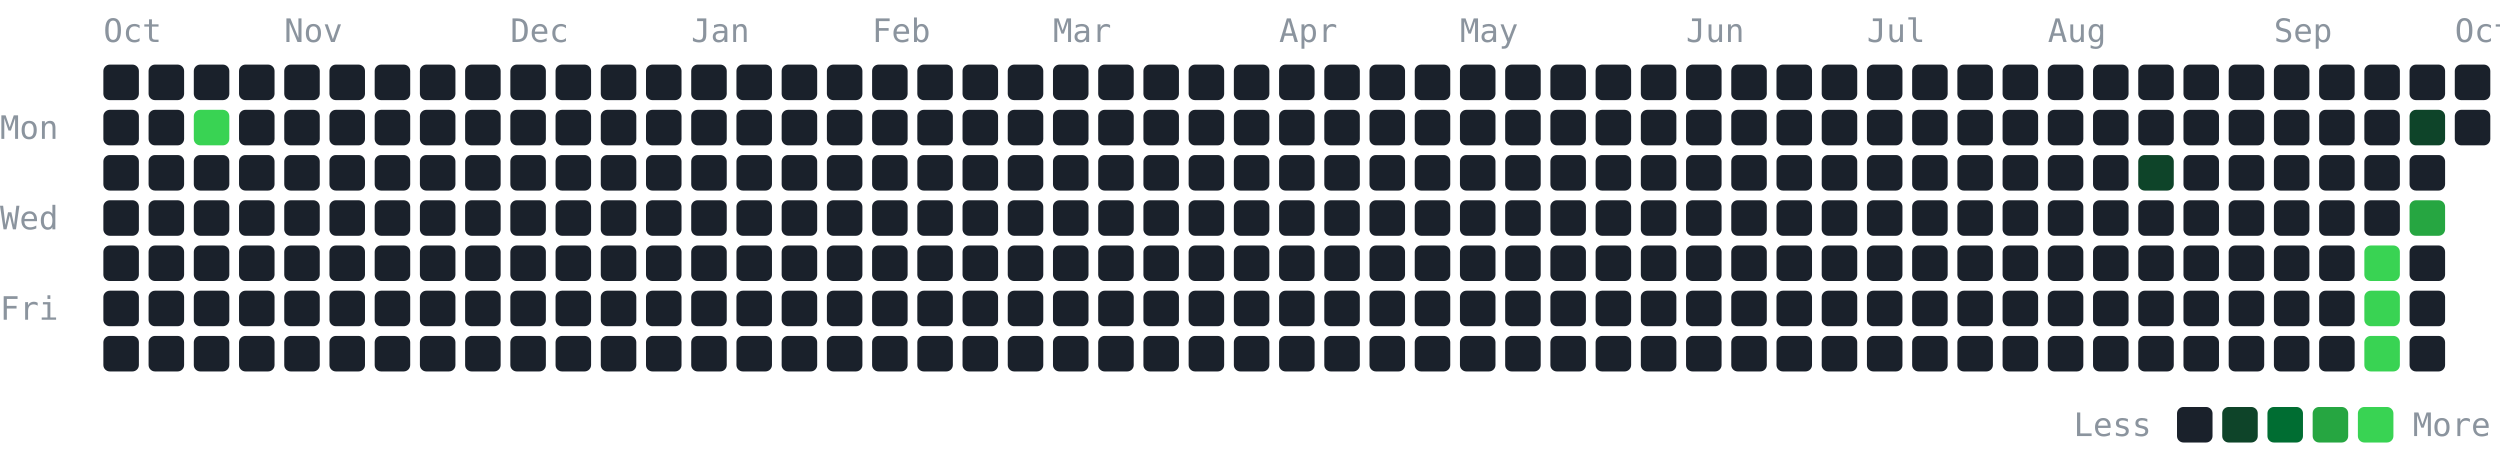
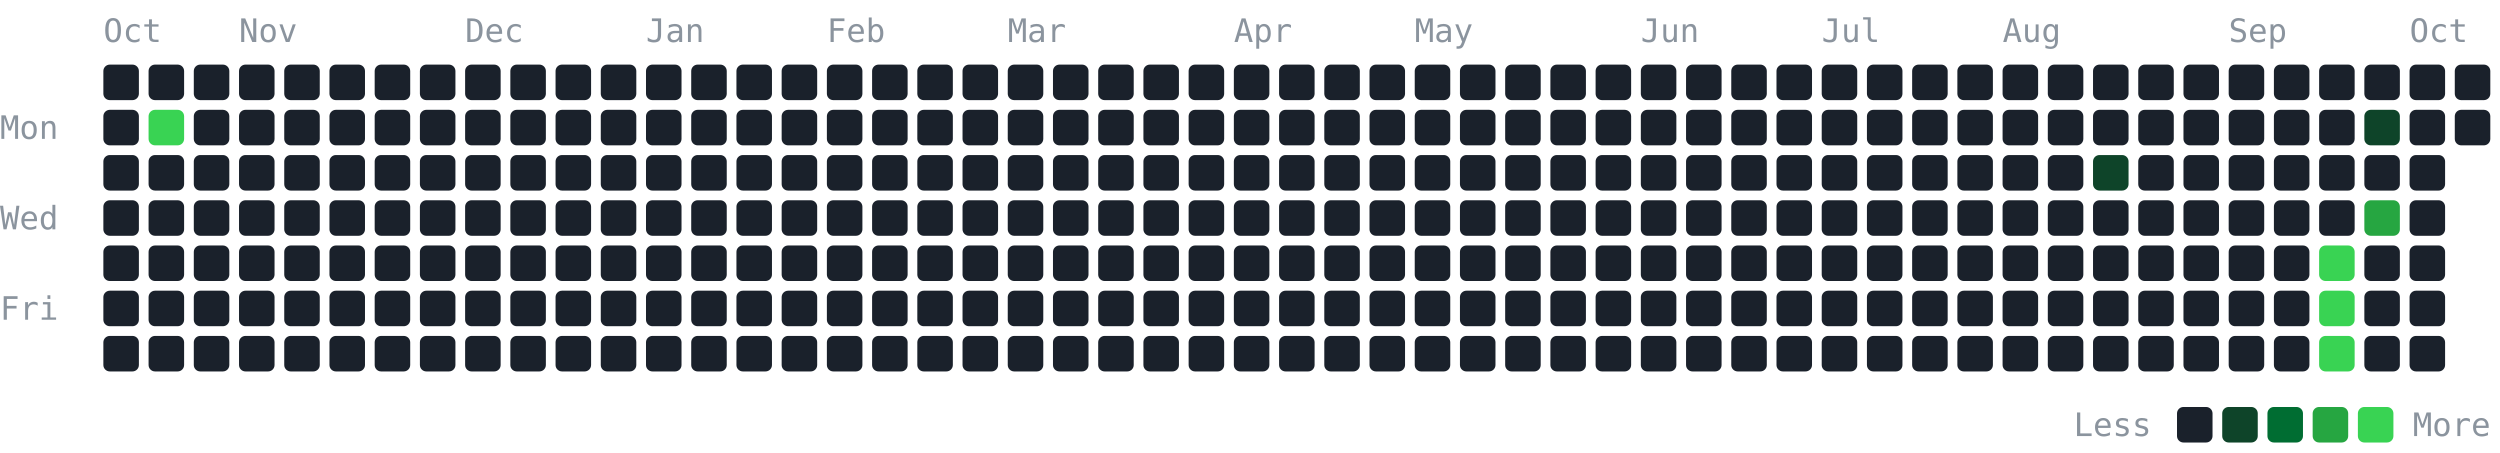
<svg xmlns="http://www.w3.org/2000/svg" width="774" height="140" viewBox="0 0 774 140" role="img" aria-label="GitHub contribution graph for the last year" font-family="JetBrains Mono, ui-monospace, SFMono-Regular, Menlo, Consolas, monospace" font-size="10" fill="#8b949e">
  <text x="32" y="13">Oct</text>
-   <text x="88" y="13">Nov</text>
-   <text x="158" y="13">Dec</text>
-   <text x="214" y="13">Jan</text>
-   <text x="270" y="13">Feb</text>
-   <text x="326" y="13">Mar</text>
-   <text x="396" y="13">Apr</text>
-   <text x="452" y="13">May</text>
-   <text x="522" y="13">Jun</text>
-   <text x="578" y="13">Jul</text>
-   <text x="634" y="13">Aug</text>
-   <text x="704" y="13">Sep</text>
-   <text x="760" y="13">Oct</text>
+   <text x="74" y="13">Nov</text>
+   <text x="144" y="13">Dec</text>
+   <text x="200" y="13">Jan</text>
+   <text x="256" y="13">Feb</text>
+   <text x="312" y="13">Mar</text>
+   <text x="382" y="13">Apr</text>
+   <text x="438" y="13">May</text>
+   <text x="508" y="13">Jun</text>
+   <text x="564" y="13">Jul</text>
+   <text x="620" y="13">Aug</text>
+   <text x="690" y="13">Sep</text>
+   <text x="746" y="13">Oct</text>
  <text x="0" y="43">Mon</text>
  <text x="0" y="71">Wed</text>
  <text x="0" y="99">Fri</text>
  <rect x="32" y="20" width="11" height="11" rx="2" fill="#1a212b" />
  <rect x="32" y="34" width="11" height="11" rx="2" fill="#1a212b" />
  <rect x="32" y="48" width="11" height="11" rx="2" fill="#1a212b" />
  <rect x="32" y="62" width="11" height="11" rx="2" fill="#1a212b" />
  <rect x="32" y="76" width="11" height="11" rx="2" fill="#1a212b" />
  <rect x="32" y="90" width="11" height="11" rx="2" fill="#1a212b" />
  <rect x="32" y="104" width="11" height="11" rx="2" fill="#1a212b" />
  <rect x="46" y="20" width="11" height="11" rx="2" fill="#1a212b" />
-   <rect x="46" y="34" width="11" height="11" rx="2" fill="#1a212b" />
+   <rect x="46" y="34" width="11" height="11" rx="2" fill="#39d353" />
  <rect x="46" y="48" width="11" height="11" rx="2" fill="#1a212b" />
  <rect x="46" y="62" width="11" height="11" rx="2" fill="#1a212b" />
  <rect x="46" y="76" width="11" height="11" rx="2" fill="#1a212b" />
  <rect x="46" y="90" width="11" height="11" rx="2" fill="#1a212b" />
  <rect x="46" y="104" width="11" height="11" rx="2" fill="#1a212b" />
  <rect x="60" y="20" width="11" height="11" rx="2" fill="#1a212b" />
-   <rect x="60" y="34" width="11" height="11" rx="2" fill="#39d353" />
+   <rect x="60" y="34" width="11" height="11" rx="2" fill="#1a212b" />
  <rect x="60" y="48" width="11" height="11" rx="2" fill="#1a212b" />
  <rect x="60" y="62" width="11" height="11" rx="2" fill="#1a212b" />
  <rect x="60" y="76" width="11" height="11" rx="2" fill="#1a212b" />
  <rect x="60" y="90" width="11" height="11" rx="2" fill="#1a212b" />
  <rect x="60" y="104" width="11" height="11" rx="2" fill="#1a212b" />
  <rect x="74" y="20" width="11" height="11" rx="2" fill="#1a212b" />
  <rect x="74" y="34" width="11" height="11" rx="2" fill="#1a212b" />
  <rect x="74" y="48" width="11" height="11" rx="2" fill="#1a212b" />
  <rect x="74" y="62" width="11" height="11" rx="2" fill="#1a212b" />
  <rect x="74" y="76" width="11" height="11" rx="2" fill="#1a212b" />
  <rect x="74" y="90" width="11" height="11" rx="2" fill="#1a212b" />
  <rect x="74" y="104" width="11" height="11" rx="2" fill="#1a212b" />
  <rect x="88" y="20" width="11" height="11" rx="2" fill="#1a212b" />
  <rect x="88" y="34" width="11" height="11" rx="2" fill="#1a212b" />
  <rect x="88" y="48" width="11" height="11" rx="2" fill="#1a212b" />
  <rect x="88" y="62" width="11" height="11" rx="2" fill="#1a212b" />
  <rect x="88" y="76" width="11" height="11" rx="2" fill="#1a212b" />
  <rect x="88" y="90" width="11" height="11" rx="2" fill="#1a212b" />
  <rect x="88" y="104" width="11" height="11" rx="2" fill="#1a212b" />
  <rect x="102" y="20" width="11" height="11" rx="2" fill="#1a212b" />
  <rect x="102" y="34" width="11" height="11" rx="2" fill="#1a212b" />
  <rect x="102" y="48" width="11" height="11" rx="2" fill="#1a212b" />
  <rect x="102" y="62" width="11" height="11" rx="2" fill="#1a212b" />
  <rect x="102" y="76" width="11" height="11" rx="2" fill="#1a212b" />
  <rect x="102" y="90" width="11" height="11" rx="2" fill="#1a212b" />
  <rect x="102" y="104" width="11" height="11" rx="2" fill="#1a212b" />
  <rect x="116" y="20" width="11" height="11" rx="2" fill="#1a212b" />
  <rect x="116" y="34" width="11" height="11" rx="2" fill="#1a212b" />
  <rect x="116" y="48" width="11" height="11" rx="2" fill="#1a212b" />
  <rect x="116" y="62" width="11" height="11" rx="2" fill="#1a212b" />
  <rect x="116" y="76" width="11" height="11" rx="2" fill="#1a212b" />
  <rect x="116" y="90" width="11" height="11" rx="2" fill="#1a212b" />
  <rect x="116" y="104" width="11" height="11" rx="2" fill="#1a212b" />
  <rect x="130" y="20" width="11" height="11" rx="2" fill="#1a212b" />
  <rect x="130" y="34" width="11" height="11" rx="2" fill="#1a212b" />
  <rect x="130" y="48" width="11" height="11" rx="2" fill="#1a212b" />
  <rect x="130" y="62" width="11" height="11" rx="2" fill="#1a212b" />
  <rect x="130" y="76" width="11" height="11" rx="2" fill="#1a212b" />
  <rect x="130" y="90" width="11" height="11" rx="2" fill="#1a212b" />
  <rect x="130" y="104" width="11" height="11" rx="2" fill="#1a212b" />
  <rect x="144" y="20" width="11" height="11" rx="2" fill="#1a212b" />
  <rect x="144" y="34" width="11" height="11" rx="2" fill="#1a212b" />
  <rect x="144" y="48" width="11" height="11" rx="2" fill="#1a212b" />
  <rect x="144" y="62" width="11" height="11" rx="2" fill="#1a212b" />
  <rect x="144" y="76" width="11" height="11" rx="2" fill="#1a212b" />
  <rect x="144" y="90" width="11" height="11" rx="2" fill="#1a212b" />
  <rect x="144" y="104" width="11" height="11" rx="2" fill="#1a212b" />
  <rect x="158" y="20" width="11" height="11" rx="2" fill="#1a212b" />
  <rect x="158" y="34" width="11" height="11" rx="2" fill="#1a212b" />
  <rect x="158" y="48" width="11" height="11" rx="2" fill="#1a212b" />
  <rect x="158" y="62" width="11" height="11" rx="2" fill="#1a212b" />
  <rect x="158" y="76" width="11" height="11" rx="2" fill="#1a212b" />
  <rect x="158" y="90" width="11" height="11" rx="2" fill="#1a212b" />
  <rect x="158" y="104" width="11" height="11" rx="2" fill="#1a212b" />
  <rect x="172" y="20" width="11" height="11" rx="2" fill="#1a212b" />
  <rect x="172" y="34" width="11" height="11" rx="2" fill="#1a212b" />
  <rect x="172" y="48" width="11" height="11" rx="2" fill="#1a212b" />
  <rect x="172" y="62" width="11" height="11" rx="2" fill="#1a212b" />
  <rect x="172" y="76" width="11" height="11" rx="2" fill="#1a212b" />
  <rect x="172" y="90" width="11" height="11" rx="2" fill="#1a212b" />
  <rect x="172" y="104" width="11" height="11" rx="2" fill="#1a212b" />
  <rect x="186" y="20" width="11" height="11" rx="2" fill="#1a212b" />
  <rect x="186" y="34" width="11" height="11" rx="2" fill="#1a212b" />
  <rect x="186" y="48" width="11" height="11" rx="2" fill="#1a212b" />
  <rect x="186" y="62" width="11" height="11" rx="2" fill="#1a212b" />
  <rect x="186" y="76" width="11" height="11" rx="2" fill="#1a212b" />
  <rect x="186" y="90" width="11" height="11" rx="2" fill="#1a212b" />
  <rect x="186" y="104" width="11" height="11" rx="2" fill="#1a212b" />
  <rect x="200" y="20" width="11" height="11" rx="2" fill="#1a212b" />
  <rect x="200" y="34" width="11" height="11" rx="2" fill="#1a212b" />
  <rect x="200" y="48" width="11" height="11" rx="2" fill="#1a212b" />
  <rect x="200" y="62" width="11" height="11" rx="2" fill="#1a212b" />
  <rect x="200" y="76" width="11" height="11" rx="2" fill="#1a212b" />
  <rect x="200" y="90" width="11" height="11" rx="2" fill="#1a212b" />
  <rect x="200" y="104" width="11" height="11" rx="2" fill="#1a212b" />
  <rect x="214" y="20" width="11" height="11" rx="2" fill="#1a212b" />
  <rect x="214" y="34" width="11" height="11" rx="2" fill="#1a212b" />
  <rect x="214" y="48" width="11" height="11" rx="2" fill="#1a212b" />
  <rect x="214" y="62" width="11" height="11" rx="2" fill="#1a212b" />
  <rect x="214" y="76" width="11" height="11" rx="2" fill="#1a212b" />
  <rect x="214" y="90" width="11" height="11" rx="2" fill="#1a212b" />
  <rect x="214" y="104" width="11" height="11" rx="2" fill="#1a212b" />
  <rect x="228" y="20" width="11" height="11" rx="2" fill="#1a212b" />
  <rect x="228" y="34" width="11" height="11" rx="2" fill="#1a212b" />
  <rect x="228" y="48" width="11" height="11" rx="2" fill="#1a212b" />
  <rect x="228" y="62" width="11" height="11" rx="2" fill="#1a212b" />
  <rect x="228" y="76" width="11" height="11" rx="2" fill="#1a212b" />
  <rect x="228" y="90" width="11" height="11" rx="2" fill="#1a212b" />
  <rect x="228" y="104" width="11" height="11" rx="2" fill="#1a212b" />
  <rect x="242" y="20" width="11" height="11" rx="2" fill="#1a212b" />
  <rect x="242" y="34" width="11" height="11" rx="2" fill="#1a212b" />
  <rect x="242" y="48" width="11" height="11" rx="2" fill="#1a212b" />
  <rect x="242" y="62" width="11" height="11" rx="2" fill="#1a212b" />
  <rect x="242" y="76" width="11" height="11" rx="2" fill="#1a212b" />
  <rect x="242" y="90" width="11" height="11" rx="2" fill="#1a212b" />
  <rect x="242" y="104" width="11" height="11" rx="2" fill="#1a212b" />
  <rect x="256" y="20" width="11" height="11" rx="2" fill="#1a212b" />
  <rect x="256" y="34" width="11" height="11" rx="2" fill="#1a212b" />
  <rect x="256" y="48" width="11" height="11" rx="2" fill="#1a212b" />
  <rect x="256" y="62" width="11" height="11" rx="2" fill="#1a212b" />
  <rect x="256" y="76" width="11" height="11" rx="2" fill="#1a212b" />
  <rect x="256" y="90" width="11" height="11" rx="2" fill="#1a212b" />
  <rect x="256" y="104" width="11" height="11" rx="2" fill="#1a212b" />
  <rect x="270" y="20" width="11" height="11" rx="2" fill="#1a212b" />
  <rect x="270" y="34" width="11" height="11" rx="2" fill="#1a212b" />
  <rect x="270" y="48" width="11" height="11" rx="2" fill="#1a212b" />
  <rect x="270" y="62" width="11" height="11" rx="2" fill="#1a212b" />
  <rect x="270" y="76" width="11" height="11" rx="2" fill="#1a212b" />
  <rect x="270" y="90" width="11" height="11" rx="2" fill="#1a212b" />
  <rect x="270" y="104" width="11" height="11" rx="2" fill="#1a212b" />
  <rect x="284" y="20" width="11" height="11" rx="2" fill="#1a212b" />
  <rect x="284" y="34" width="11" height="11" rx="2" fill="#1a212b" />
  <rect x="284" y="48" width="11" height="11" rx="2" fill="#1a212b" />
  <rect x="284" y="62" width="11" height="11" rx="2" fill="#1a212b" />
  <rect x="284" y="76" width="11" height="11" rx="2" fill="#1a212b" />
  <rect x="284" y="90" width="11" height="11" rx="2" fill="#1a212b" />
  <rect x="284" y="104" width="11" height="11" rx="2" fill="#1a212b" />
  <rect x="298" y="20" width="11" height="11" rx="2" fill="#1a212b" />
  <rect x="298" y="34" width="11" height="11" rx="2" fill="#1a212b" />
  <rect x="298" y="48" width="11" height="11" rx="2" fill="#1a212b" />
  <rect x="298" y="62" width="11" height="11" rx="2" fill="#1a212b" />
  <rect x="298" y="76" width="11" height="11" rx="2" fill="#1a212b" />
  <rect x="298" y="90" width="11" height="11" rx="2" fill="#1a212b" />
  <rect x="298" y="104" width="11" height="11" rx="2" fill="#1a212b" />
  <rect x="312" y="20" width="11" height="11" rx="2" fill="#1a212b" />
  <rect x="312" y="34" width="11" height="11" rx="2" fill="#1a212b" />
  <rect x="312" y="48" width="11" height="11" rx="2" fill="#1a212b" />
  <rect x="312" y="62" width="11" height="11" rx="2" fill="#1a212b" />
  <rect x="312" y="76" width="11" height="11" rx="2" fill="#1a212b" />
  <rect x="312" y="90" width="11" height="11" rx="2" fill="#1a212b" />
  <rect x="312" y="104" width="11" height="11" rx="2" fill="#1a212b" />
  <rect x="326" y="20" width="11" height="11" rx="2" fill="#1a212b" />
  <rect x="326" y="34" width="11" height="11" rx="2" fill="#1a212b" />
  <rect x="326" y="48" width="11" height="11" rx="2" fill="#1a212b" />
  <rect x="326" y="62" width="11" height="11" rx="2" fill="#1a212b" />
  <rect x="326" y="76" width="11" height="11" rx="2" fill="#1a212b" />
  <rect x="326" y="90" width="11" height="11" rx="2" fill="#1a212b" />
  <rect x="326" y="104" width="11" height="11" rx="2" fill="#1a212b" />
  <rect x="340" y="20" width="11" height="11" rx="2" fill="#1a212b" />
  <rect x="340" y="34" width="11" height="11" rx="2" fill="#1a212b" />
  <rect x="340" y="48" width="11" height="11" rx="2" fill="#1a212b" />
  <rect x="340" y="62" width="11" height="11" rx="2" fill="#1a212b" />
  <rect x="340" y="76" width="11" height="11" rx="2" fill="#1a212b" />
  <rect x="340" y="90" width="11" height="11" rx="2" fill="#1a212b" />
  <rect x="340" y="104" width="11" height="11" rx="2" fill="#1a212b" />
  <rect x="354" y="20" width="11" height="11" rx="2" fill="#1a212b" />
  <rect x="354" y="34" width="11" height="11" rx="2" fill="#1a212b" />
  <rect x="354" y="48" width="11" height="11" rx="2" fill="#1a212b" />
  <rect x="354" y="62" width="11" height="11" rx="2" fill="#1a212b" />
  <rect x="354" y="76" width="11" height="11" rx="2" fill="#1a212b" />
  <rect x="354" y="90" width="11" height="11" rx="2" fill="#1a212b" />
  <rect x="354" y="104" width="11" height="11" rx="2" fill="#1a212b" />
  <rect x="368" y="20" width="11" height="11" rx="2" fill="#1a212b" />
  <rect x="368" y="34" width="11" height="11" rx="2" fill="#1a212b" />
  <rect x="368" y="48" width="11" height="11" rx="2" fill="#1a212b" />
  <rect x="368" y="62" width="11" height="11" rx="2" fill="#1a212b" />
  <rect x="368" y="76" width="11" height="11" rx="2" fill="#1a212b" />
  <rect x="368" y="90" width="11" height="11" rx="2" fill="#1a212b" />
  <rect x="368" y="104" width="11" height="11" rx="2" fill="#1a212b" />
  <rect x="382" y="20" width="11" height="11" rx="2" fill="#1a212b" />
  <rect x="382" y="34" width="11" height="11" rx="2" fill="#1a212b" />
  <rect x="382" y="48" width="11" height="11" rx="2" fill="#1a212b" />
  <rect x="382" y="62" width="11" height="11" rx="2" fill="#1a212b" />
  <rect x="382" y="76" width="11" height="11" rx="2" fill="#1a212b" />
  <rect x="382" y="90" width="11" height="11" rx="2" fill="#1a212b" />
  <rect x="382" y="104" width="11" height="11" rx="2" fill="#1a212b" />
  <rect x="396" y="20" width="11" height="11" rx="2" fill="#1a212b" />
  <rect x="396" y="34" width="11" height="11" rx="2" fill="#1a212b" />
  <rect x="396" y="48" width="11" height="11" rx="2" fill="#1a212b" />
  <rect x="396" y="62" width="11" height="11" rx="2" fill="#1a212b" />
  <rect x="396" y="76" width="11" height="11" rx="2" fill="#1a212b" />
  <rect x="396" y="90" width="11" height="11" rx="2" fill="#1a212b" />
  <rect x="396" y="104" width="11" height="11" rx="2" fill="#1a212b" />
  <rect x="410" y="20" width="11" height="11" rx="2" fill="#1a212b" />
  <rect x="410" y="34" width="11" height="11" rx="2" fill="#1a212b" />
  <rect x="410" y="48" width="11" height="11" rx="2" fill="#1a212b" />
  <rect x="410" y="62" width="11" height="11" rx="2" fill="#1a212b" />
  <rect x="410" y="76" width="11" height="11" rx="2" fill="#1a212b" />
  <rect x="410" y="90" width="11" height="11" rx="2" fill="#1a212b" />
  <rect x="410" y="104" width="11" height="11" rx="2" fill="#1a212b" />
  <rect x="424" y="20" width="11" height="11" rx="2" fill="#1a212b" />
  <rect x="424" y="34" width="11" height="11" rx="2" fill="#1a212b" />
  <rect x="424" y="48" width="11" height="11" rx="2" fill="#1a212b" />
  <rect x="424" y="62" width="11" height="11" rx="2" fill="#1a212b" />
  <rect x="424" y="76" width="11" height="11" rx="2" fill="#1a212b" />
  <rect x="424" y="90" width="11" height="11" rx="2" fill="#1a212b" />
  <rect x="424" y="104" width="11" height="11" rx="2" fill="#1a212b" />
  <rect x="438" y="20" width="11" height="11" rx="2" fill="#1a212b" />
  <rect x="438" y="34" width="11" height="11" rx="2" fill="#1a212b" />
  <rect x="438" y="48" width="11" height="11" rx="2" fill="#1a212b" />
  <rect x="438" y="62" width="11" height="11" rx="2" fill="#1a212b" />
  <rect x="438" y="76" width="11" height="11" rx="2" fill="#1a212b" />
  <rect x="438" y="90" width="11" height="11" rx="2" fill="#1a212b" />
  <rect x="438" y="104" width="11" height="11" rx="2" fill="#1a212b" />
  <rect x="452" y="20" width="11" height="11" rx="2" fill="#1a212b" />
  <rect x="452" y="34" width="11" height="11" rx="2" fill="#1a212b" />
  <rect x="452" y="48" width="11" height="11" rx="2" fill="#1a212b" />
  <rect x="452" y="62" width="11" height="11" rx="2" fill="#1a212b" />
  <rect x="452" y="76" width="11" height="11" rx="2" fill="#1a212b" />
  <rect x="452" y="90" width="11" height="11" rx="2" fill="#1a212b" />
  <rect x="452" y="104" width="11" height="11" rx="2" fill="#1a212b" />
  <rect x="466" y="20" width="11" height="11" rx="2" fill="#1a212b" />
  <rect x="466" y="34" width="11" height="11" rx="2" fill="#1a212b" />
  <rect x="466" y="48" width="11" height="11" rx="2" fill="#1a212b" />
  <rect x="466" y="62" width="11" height="11" rx="2" fill="#1a212b" />
  <rect x="466" y="76" width="11" height="11" rx="2" fill="#1a212b" />
  <rect x="466" y="90" width="11" height="11" rx="2" fill="#1a212b" />
  <rect x="466" y="104" width="11" height="11" rx="2" fill="#1a212b" />
  <rect x="480" y="20" width="11" height="11" rx="2" fill="#1a212b" />
  <rect x="480" y="34" width="11" height="11" rx="2" fill="#1a212b" />
  <rect x="480" y="48" width="11" height="11" rx="2" fill="#1a212b" />
  <rect x="480" y="62" width="11" height="11" rx="2" fill="#1a212b" />
  <rect x="480" y="76" width="11" height="11" rx="2" fill="#1a212b" />
  <rect x="480" y="90" width="11" height="11" rx="2" fill="#1a212b" />
  <rect x="480" y="104" width="11" height="11" rx="2" fill="#1a212b" />
  <rect x="494" y="20" width="11" height="11" rx="2" fill="#1a212b" />
  <rect x="494" y="34" width="11" height="11" rx="2" fill="#1a212b" />
  <rect x="494" y="48" width="11" height="11" rx="2" fill="#1a212b" />
  <rect x="494" y="62" width="11" height="11" rx="2" fill="#1a212b" />
  <rect x="494" y="76" width="11" height="11" rx="2" fill="#1a212b" />
  <rect x="494" y="90" width="11" height="11" rx="2" fill="#1a212b" />
  <rect x="494" y="104" width="11" height="11" rx="2" fill="#1a212b" />
  <rect x="508" y="20" width="11" height="11" rx="2" fill="#1a212b" />
  <rect x="508" y="34" width="11" height="11" rx="2" fill="#1a212b" />
  <rect x="508" y="48" width="11" height="11" rx="2" fill="#1a212b" />
  <rect x="508" y="62" width="11" height="11" rx="2" fill="#1a212b" />
  <rect x="508" y="76" width="11" height="11" rx="2" fill="#1a212b" />
  <rect x="508" y="90" width="11" height="11" rx="2" fill="#1a212b" />
  <rect x="508" y="104" width="11" height="11" rx="2" fill="#1a212b" />
  <rect x="522" y="20" width="11" height="11" rx="2" fill="#1a212b" />
  <rect x="522" y="34" width="11" height="11" rx="2" fill="#1a212b" />
  <rect x="522" y="48" width="11" height="11" rx="2" fill="#1a212b" />
  <rect x="522" y="62" width="11" height="11" rx="2" fill="#1a212b" />
  <rect x="522" y="76" width="11" height="11" rx="2" fill="#1a212b" />
  <rect x="522" y="90" width="11" height="11" rx="2" fill="#1a212b" />
  <rect x="522" y="104" width="11" height="11" rx="2" fill="#1a212b" />
  <rect x="536" y="20" width="11" height="11" rx="2" fill="#1a212b" />
  <rect x="536" y="34" width="11" height="11" rx="2" fill="#1a212b" />
  <rect x="536" y="48" width="11" height="11" rx="2" fill="#1a212b" />
  <rect x="536" y="62" width="11" height="11" rx="2" fill="#1a212b" />
  <rect x="536" y="76" width="11" height="11" rx="2" fill="#1a212b" />
  <rect x="536" y="90" width="11" height="11" rx="2" fill="#1a212b" />
  <rect x="536" y="104" width="11" height="11" rx="2" fill="#1a212b" />
  <rect x="550" y="20" width="11" height="11" rx="2" fill="#1a212b" />
  <rect x="550" y="34" width="11" height="11" rx="2" fill="#1a212b" />
  <rect x="550" y="48" width="11" height="11" rx="2" fill="#1a212b" />
  <rect x="550" y="62" width="11" height="11" rx="2" fill="#1a212b" />
  <rect x="550" y="76" width="11" height="11" rx="2" fill="#1a212b" />
  <rect x="550" y="90" width="11" height="11" rx="2" fill="#1a212b" />
  <rect x="550" y="104" width="11" height="11" rx="2" fill="#1a212b" />
  <rect x="564" y="20" width="11" height="11" rx="2" fill="#1a212b" />
  <rect x="564" y="34" width="11" height="11" rx="2" fill="#1a212b" />
  <rect x="564" y="48" width="11" height="11" rx="2" fill="#1a212b" />
  <rect x="564" y="62" width="11" height="11" rx="2" fill="#1a212b" />
  <rect x="564" y="76" width="11" height="11" rx="2" fill="#1a212b" />
  <rect x="564" y="90" width="11" height="11" rx="2" fill="#1a212b" />
  <rect x="564" y="104" width="11" height="11" rx="2" fill="#1a212b" />
  <rect x="578" y="20" width="11" height="11" rx="2" fill="#1a212b" />
  <rect x="578" y="34" width="11" height="11" rx="2" fill="#1a212b" />
  <rect x="578" y="48" width="11" height="11" rx="2" fill="#1a212b" />
  <rect x="578" y="62" width="11" height="11" rx="2" fill="#1a212b" />
  <rect x="578" y="76" width="11" height="11" rx="2" fill="#1a212b" />
  <rect x="578" y="90" width="11" height="11" rx="2" fill="#1a212b" />
  <rect x="578" y="104" width="11" height="11" rx="2" fill="#1a212b" />
  <rect x="592" y="20" width="11" height="11" rx="2" fill="#1a212b" />
  <rect x="592" y="34" width="11" height="11" rx="2" fill="#1a212b" />
  <rect x="592" y="48" width="11" height="11" rx="2" fill="#1a212b" />
  <rect x="592" y="62" width="11" height="11" rx="2" fill="#1a212b" />
  <rect x="592" y="76" width="11" height="11" rx="2" fill="#1a212b" />
  <rect x="592" y="90" width="11" height="11" rx="2" fill="#1a212b" />
  <rect x="592" y="104" width="11" height="11" rx="2" fill="#1a212b" />
  <rect x="606" y="20" width="11" height="11" rx="2" fill="#1a212b" />
  <rect x="606" y="34" width="11" height="11" rx="2" fill="#1a212b" />
  <rect x="606" y="48" width="11" height="11" rx="2" fill="#1a212b" />
  <rect x="606" y="62" width="11" height="11" rx="2" fill="#1a212b" />
  <rect x="606" y="76" width="11" height="11" rx="2" fill="#1a212b" />
  <rect x="606" y="90" width="11" height="11" rx="2" fill="#1a212b" />
  <rect x="606" y="104" width="11" height="11" rx="2" fill="#1a212b" />
  <rect x="620" y="20" width="11" height="11" rx="2" fill="#1a212b" />
  <rect x="620" y="34" width="11" height="11" rx="2" fill="#1a212b" />
  <rect x="620" y="48" width="11" height="11" rx="2" fill="#1a212b" />
  <rect x="620" y="62" width="11" height="11" rx="2" fill="#1a212b" />
  <rect x="620" y="76" width="11" height="11" rx="2" fill="#1a212b" />
  <rect x="620" y="90" width="11" height="11" rx="2" fill="#1a212b" />
  <rect x="620" y="104" width="11" height="11" rx="2" fill="#1a212b" />
  <rect x="634" y="20" width="11" height="11" rx="2" fill="#1a212b" />
  <rect x="634" y="34" width="11" height="11" rx="2" fill="#1a212b" />
  <rect x="634" y="48" width="11" height="11" rx="2" fill="#1a212b" />
  <rect x="634" y="62" width="11" height="11" rx="2" fill="#1a212b" />
  <rect x="634" y="76" width="11" height="11" rx="2" fill="#1a212b" />
  <rect x="634" y="90" width="11" height="11" rx="2" fill="#1a212b" />
  <rect x="634" y="104" width="11" height="11" rx="2" fill="#1a212b" />
  <rect x="648" y="20" width="11" height="11" rx="2" fill="#1a212b" />
  <rect x="648" y="34" width="11" height="11" rx="2" fill="#1a212b" />
-   <rect x="648" y="48" width="11" height="11" rx="2" fill="#1a212b" />
+   <rect x="648" y="48" width="11" height="11" rx="2" fill="#0e4429" />
  <rect x="648" y="62" width="11" height="11" rx="2" fill="#1a212b" />
  <rect x="648" y="76" width="11" height="11" rx="2" fill="#1a212b" />
  <rect x="648" y="90" width="11" height="11" rx="2" fill="#1a212b" />
  <rect x="648" y="104" width="11" height="11" rx="2" fill="#1a212b" />
  <rect x="662" y="20" width="11" height="11" rx="2" fill="#1a212b" />
  <rect x="662" y="34" width="11" height="11" rx="2" fill="#1a212b" />
-   <rect x="662" y="48" width="11" height="11" rx="2" fill="#0e4429" />
+   <rect x="662" y="48" width="11" height="11" rx="2" fill="#1a212b" />
  <rect x="662" y="62" width="11" height="11" rx="2" fill="#1a212b" />
  <rect x="662" y="76" width="11" height="11" rx="2" fill="#1a212b" />
  <rect x="662" y="90" width="11" height="11" rx="2" fill="#1a212b" />
  <rect x="662" y="104" width="11" height="11" rx="2" fill="#1a212b" />
  <rect x="676" y="20" width="11" height="11" rx="2" fill="#1a212b" />
  <rect x="676" y="34" width="11" height="11" rx="2" fill="#1a212b" />
  <rect x="676" y="48" width="11" height="11" rx="2" fill="#1a212b" />
  <rect x="676" y="62" width="11" height="11" rx="2" fill="#1a212b" />
  <rect x="676" y="76" width="11" height="11" rx="2" fill="#1a212b" />
  <rect x="676" y="90" width="11" height="11" rx="2" fill="#1a212b" />
  <rect x="676" y="104" width="11" height="11" rx="2" fill="#1a212b" />
  <rect x="690" y="20" width="11" height="11" rx="2" fill="#1a212b" />
  <rect x="690" y="34" width="11" height="11" rx="2" fill="#1a212b" />
  <rect x="690" y="48" width="11" height="11" rx="2" fill="#1a212b" />
  <rect x="690" y="62" width="11" height="11" rx="2" fill="#1a212b" />
  <rect x="690" y="76" width="11" height="11" rx="2" fill="#1a212b" />
  <rect x="690" y="90" width="11" height="11" rx="2" fill="#1a212b" />
  <rect x="690" y="104" width="11" height="11" rx="2" fill="#1a212b" />
  <rect x="704" y="20" width="11" height="11" rx="2" fill="#1a212b" />
  <rect x="704" y="34" width="11" height="11" rx="2" fill="#1a212b" />
  <rect x="704" y="48" width="11" height="11" rx="2" fill="#1a212b" />
  <rect x="704" y="62" width="11" height="11" rx="2" fill="#1a212b" />
  <rect x="704" y="76" width="11" height="11" rx="2" fill="#1a212b" />
  <rect x="704" y="90" width="11" height="11" rx="2" fill="#1a212b" />
  <rect x="704" y="104" width="11" height="11" rx="2" fill="#1a212b" />
  <rect x="718" y="20" width="11" height="11" rx="2" fill="#1a212b" />
  <rect x="718" y="34" width="11" height="11" rx="2" fill="#1a212b" />
  <rect x="718" y="48" width="11" height="11" rx="2" fill="#1a212b" />
  <rect x="718" y="62" width="11" height="11" rx="2" fill="#1a212b" />
-   <rect x="718" y="76" width="11" height="11" rx="2" fill="#1a212b" />
-   <rect x="718" y="90" width="11" height="11" rx="2" fill="#1a212b" />
-   <rect x="718" y="104" width="11" height="11" rx="2" fill="#1a212b" />
+   <rect x="718" y="76" width="11" height="11" rx="2" fill="#39d353" />
+   <rect x="718" y="90" width="11" height="11" rx="2" fill="#39d353" />
+   <rect x="718" y="104" width="11" height="11" rx="2" fill="#39d353" />
  <rect x="732" y="20" width="11" height="11" rx="2" fill="#1a212b" />
-   <rect x="732" y="34" width="11" height="11" rx="2" fill="#1a212b" />
+   <rect x="732" y="34" width="11" height="11" rx="2" fill="#0e4429" />
  <rect x="732" y="48" width="11" height="11" rx="2" fill="#1a212b" />
-   <rect x="732" y="62" width="11" height="11" rx="2" fill="#1a212b" />
-   <rect x="732" y="76" width="11" height="11" rx="2" fill="#39d353" />
-   <rect x="732" y="90" width="11" height="11" rx="2" fill="#39d353" />
-   <rect x="732" y="104" width="11" height="11" rx="2" fill="#39d353" />
+   <rect x="732" y="62" width="11" height="11" rx="2" fill="#26a641" />
+   <rect x="732" y="76" width="11" height="11" rx="2" fill="#1a212b" />
+   <rect x="732" y="90" width="11" height="11" rx="2" fill="#1a212b" />
+   <rect x="732" y="104" width="11" height="11" rx="2" fill="#1a212b" />
  <rect x="746" y="20" width="11" height="11" rx="2" fill="#1a212b" />
-   <rect x="746" y="34" width="11" height="11" rx="2" fill="#0e4429" />
+   <rect x="746" y="34" width="11" height="11" rx="2" fill="#1a212b" />
  <rect x="746" y="48" width="11" height="11" rx="2" fill="#1a212b" />
-   <rect x="746" y="62" width="11" height="11" rx="2" fill="#26a641" />
+   <rect x="746" y="62" width="11" height="11" rx="2" fill="#1a212b" />
  <rect x="746" y="76" width="11" height="11" rx="2" fill="#1a212b" />
  <rect x="746" y="90" width="11" height="11" rx="2" fill="#1a212b" />
  <rect x="746" y="104" width="11" height="11" rx="2" fill="#1a212b" />
  <rect x="760" y="20" width="11" height="11" rx="2" fill="#1a212b" />
  <rect x="760" y="34" width="11" height="11" rx="2" fill="#1a212b" />
  <text x="642" y="135">Less</text>
  <rect x="674" y="126" width="11" height="11" rx="2" fill="#1a212b" />
  <rect x="688" y="126" width="11" height="11" rx="2" fill="#0e4429" />
  <rect x="702" y="126" width="11" height="11" rx="2" fill="#006d32" />
  <rect x="716" y="126" width="11" height="11" rx="2" fill="#26a641" />
  <rect x="730" y="126" width="11" height="11" rx="2" fill="#39d353" />
  <text x="747" y="135">More</text>
</svg>
